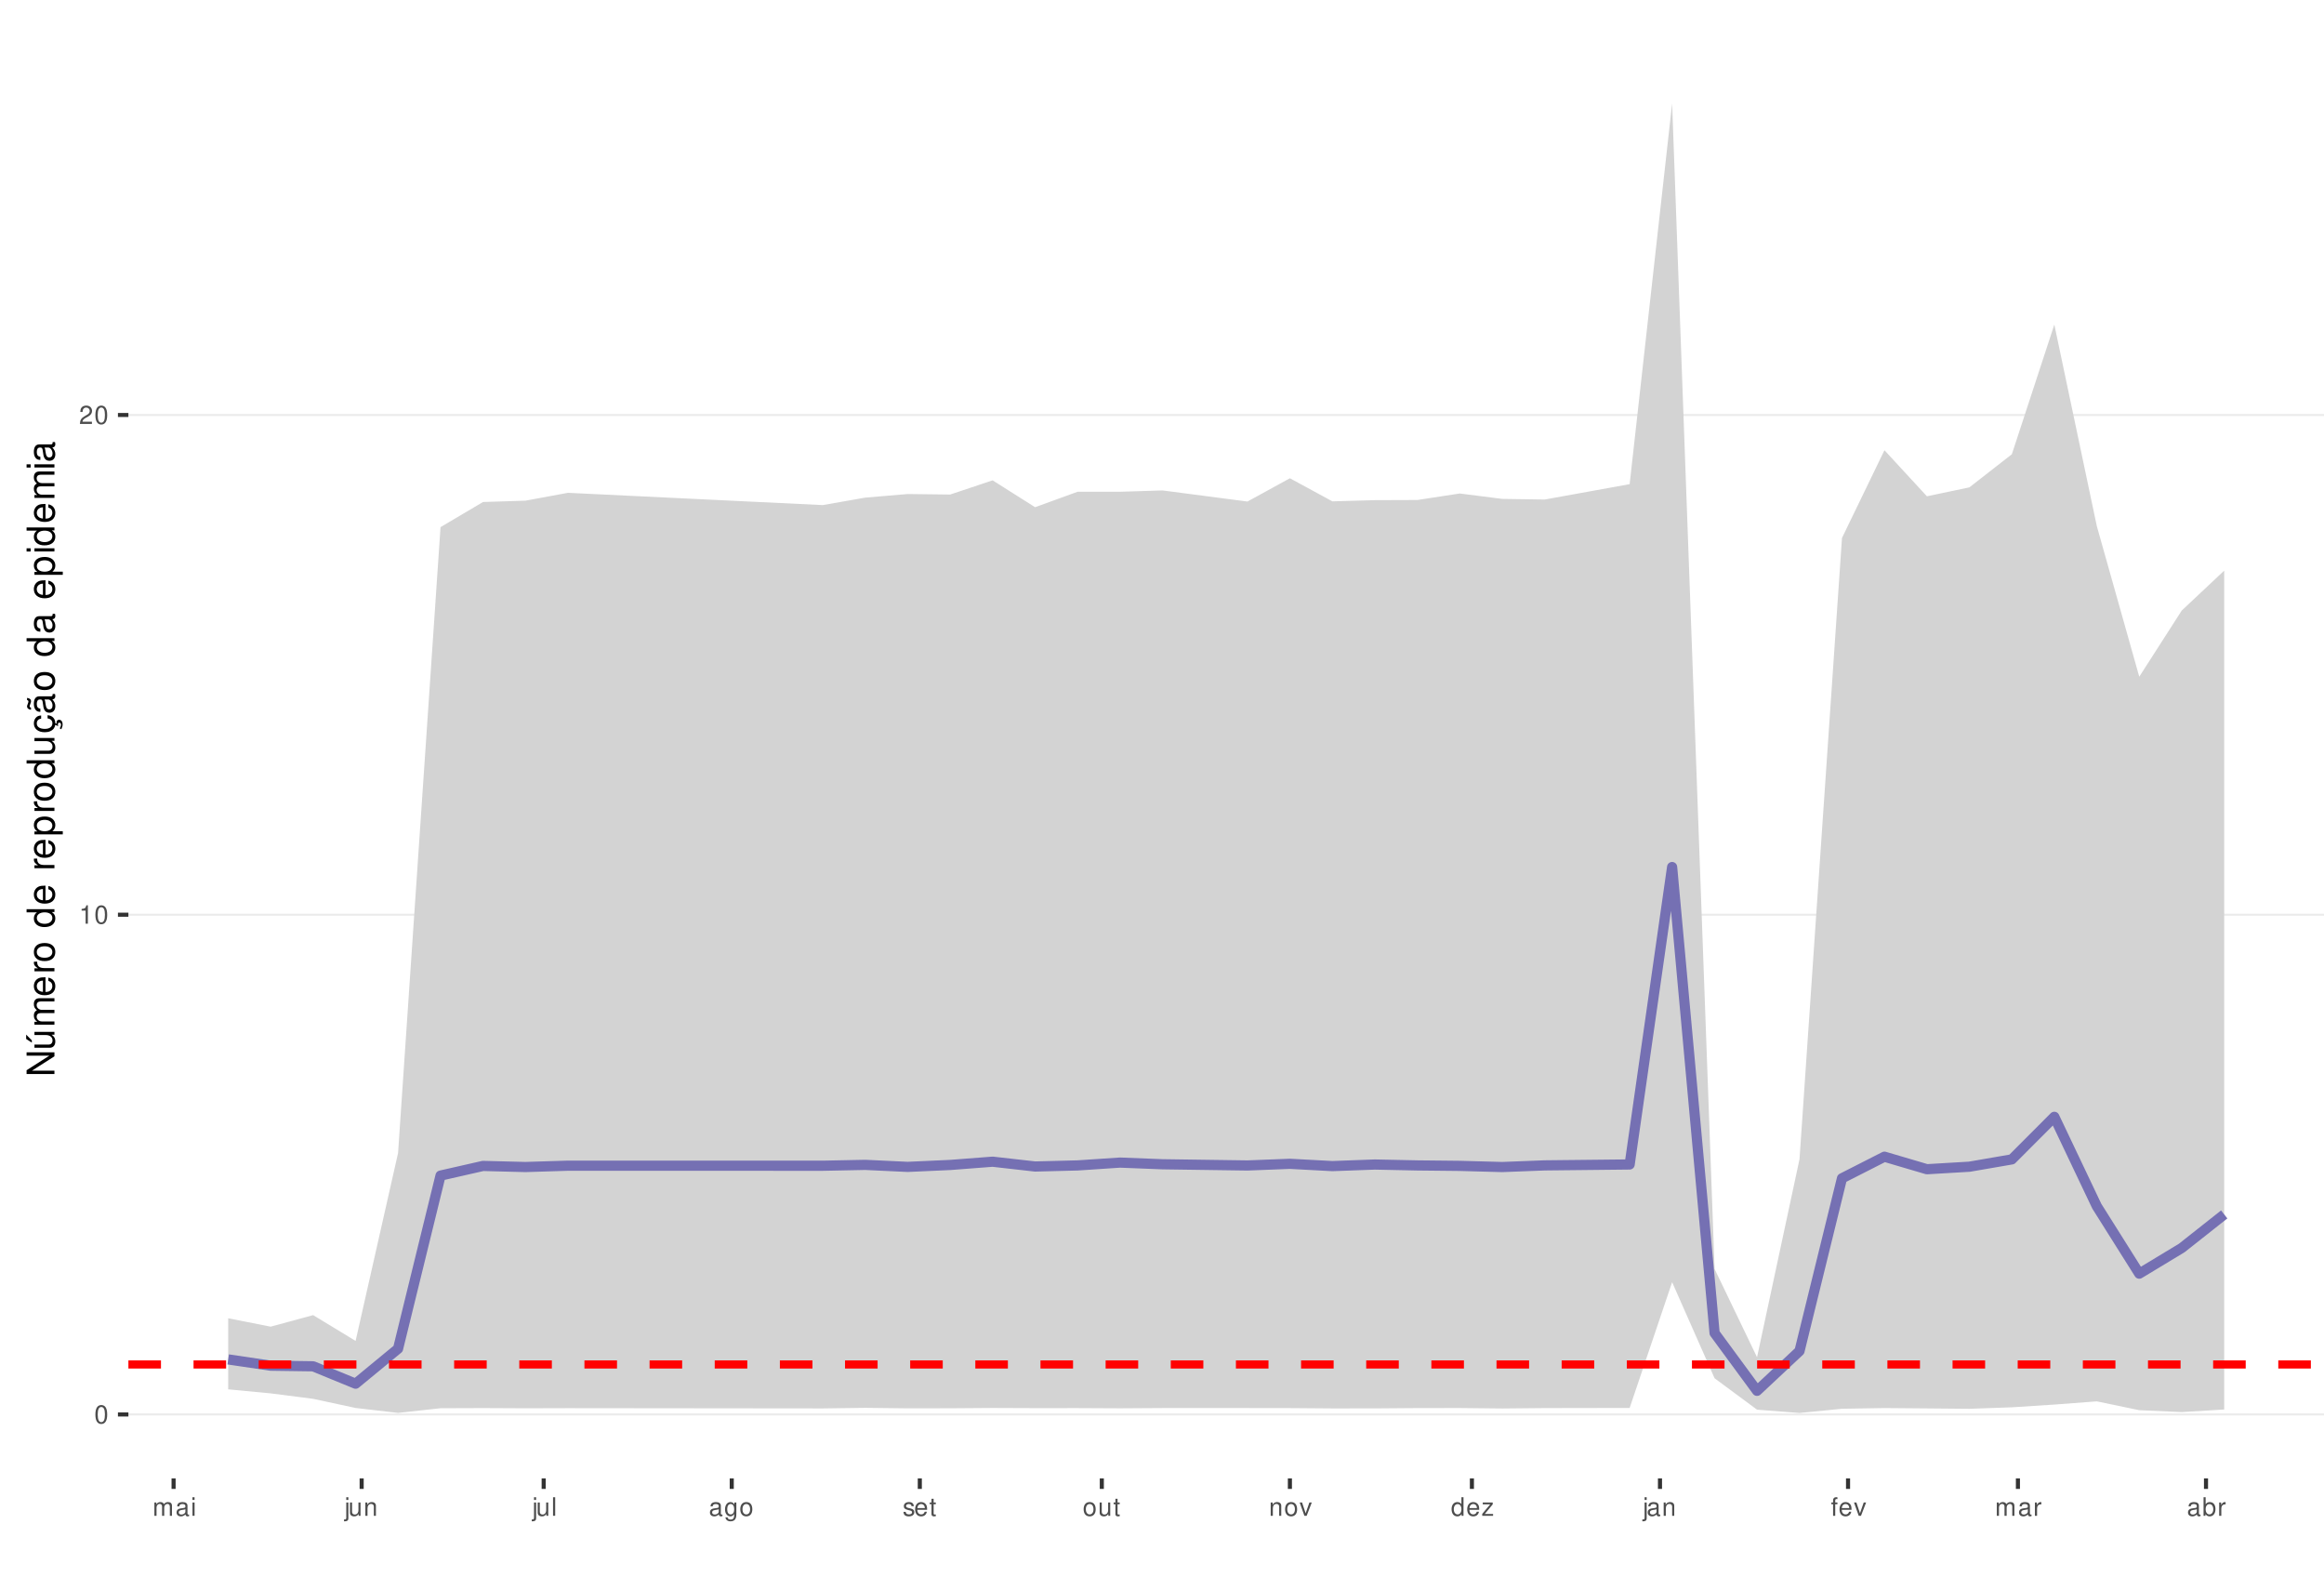
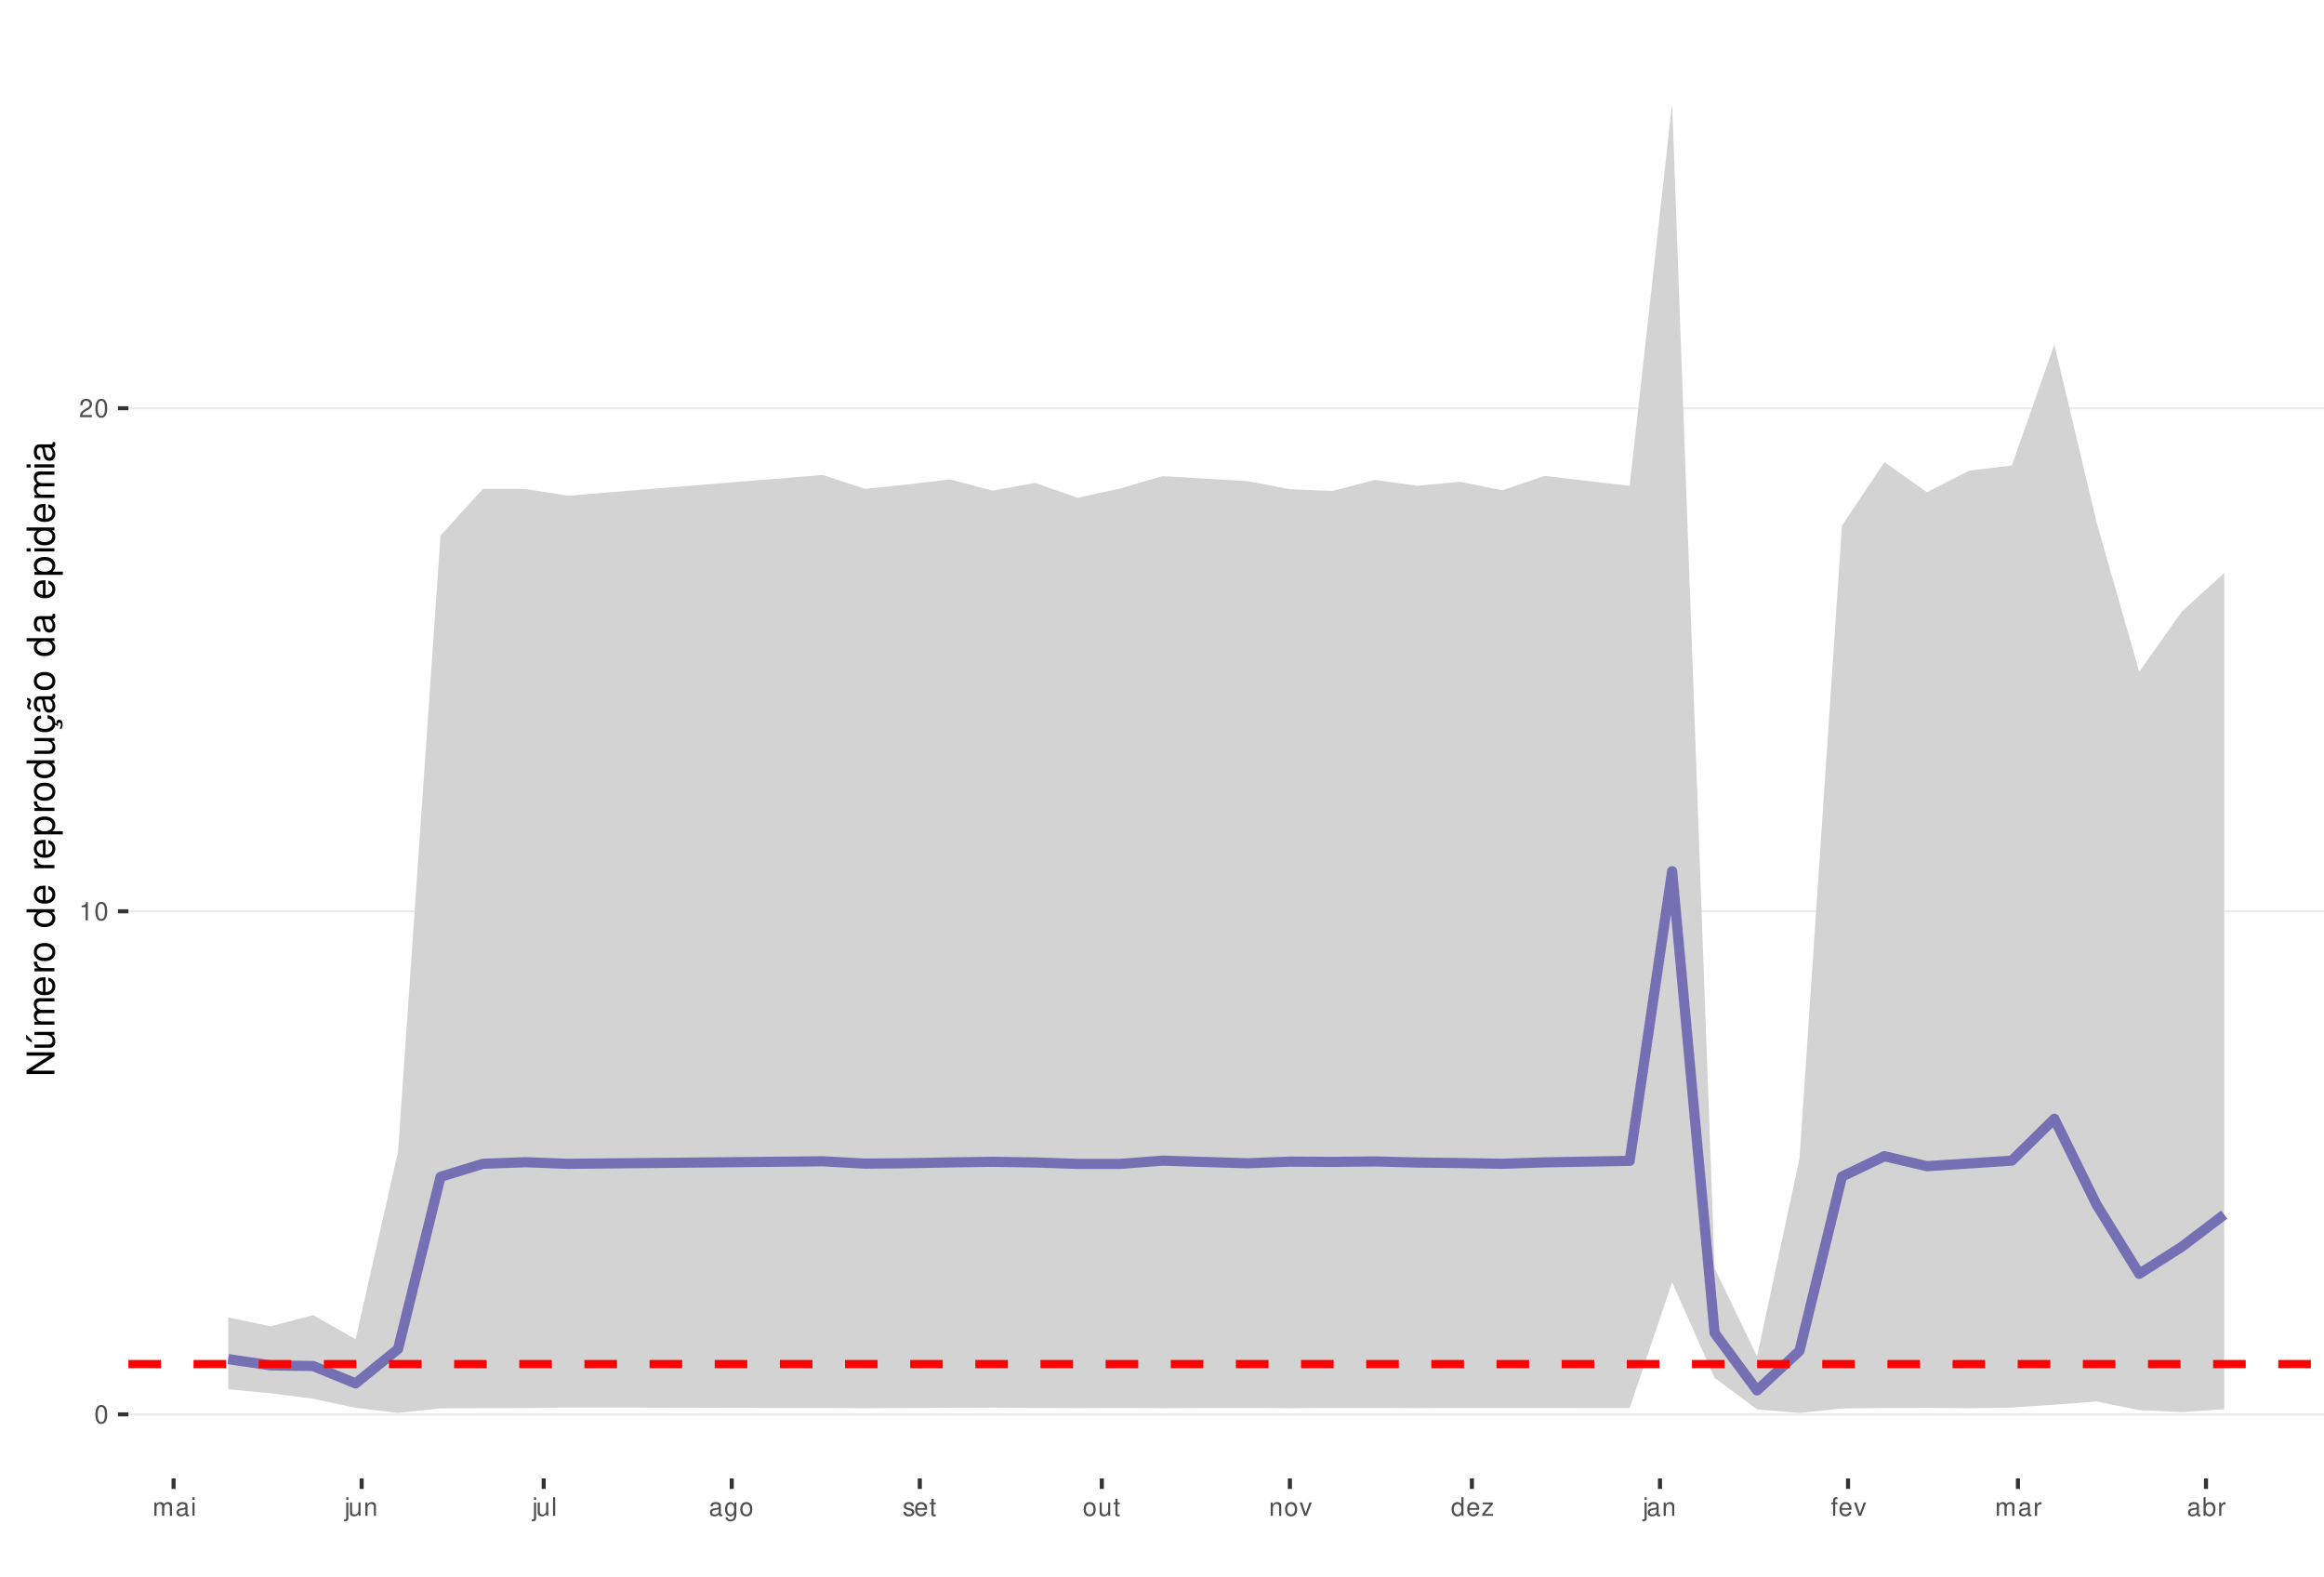
<svg xmlns="http://www.w3.org/2000/svg" xmlns:xlink="http://www.w3.org/1999/xlink" width="609pt" height="413pt" viewBox="0 0 609 413" version="1.1">
  <defs>
    <g>
      <symbol overflow="visible" id="glyph0-0">
        <path style="stroke:none;" d="" />
      </symbol>
      <symbol overflow="visible" id="glyph0-1">
        <path style="stroke:none;" d="M 1.828 -4.812 C 1.391 -4.812 0.984 -4.609 0.75 -4.281 C 0.438 -3.859 0.281 -3.219 0.281 -2.328 C 0.281 -0.703 0.812 0.156 1.828 0.156 C 2.828 0.156 3.375 -0.703 3.375 -2.297 C 3.375 -3.219 3.234 -3.844 2.922 -4.281 C 2.672 -4.625 2.281 -4.812 1.828 -4.812 Z M 1.828 -4.297 C 2.469 -4.297 2.781 -3.641 2.781 -2.344 C 2.781 -0.969 2.469 -0.328 1.812 -0.328 C 1.203 -0.328 0.891 -1 0.891 -2.328 C 0.891 -3.641 1.203 -4.297 1.828 -4.297 Z M 1.828 -4.297 " />
      </symbol>
      <symbol overflow="visible" id="glyph0-2">
        <path style="stroke:none;" d="M 1.719 -3.422 L 1.719 0 L 2.312 0 L 2.312 -4.812 L 1.922 -4.812 C 1.719 -4.078 1.578 -3.969 0.672 -3.859 L 0.672 -3.422 Z M 1.719 -3.422 " />
      </symbol>
      <symbol overflow="visible" id="glyph0-3">
        <path style="stroke:none;" d="M 3.375 -0.578 L 0.891 -0.578 C 0.938 -0.984 1.156 -1.234 1.734 -1.578 L 2.406 -1.953 C 3.062 -2.328 3.406 -2.812 3.406 -3.406 C 3.406 -3.812 3.234 -4.188 2.969 -4.438 C 2.688 -4.688 2.344 -4.812 1.891 -4.812 C 1.297 -4.812 0.844 -4.594 0.578 -4.188 C 0.422 -3.938 0.344 -3.641 0.328 -3.141 L 0.922 -3.141 C 0.938 -3.469 0.984 -3.672 1.062 -3.828 C 1.219 -4.125 1.516 -4.297 1.875 -4.297 C 2.406 -4.297 2.797 -3.906 2.797 -3.391 C 2.797 -3.016 2.578 -2.672 2.156 -2.438 L 1.547 -2.078 C 0.562 -1.516 0.281 -1.062 0.219 0 L 3.375 0 Z M 3.375 -0.578 " />
      </symbol>
      <symbol overflow="visible" id="glyph0-4">
        <path style="stroke:none;" d="M 0.469 -3.484 L 0.469 0 L 1.031 0 L 1.031 -2.188 C 1.031 -2.703 1.391 -3.109 1.844 -3.109 C 2.25 -3.109 2.484 -2.844 2.484 -2.406 L 2.484 0 L 3.047 0 L 3.047 -2.188 C 3.047 -2.703 3.422 -3.109 3.875 -3.109 C 4.266 -3.109 4.516 -2.844 4.516 -2.406 L 4.516 0 L 5.078 0 L 5.078 -2.609 C 5.078 -3.234 4.719 -3.594 4.062 -3.594 C 3.594 -3.594 3.312 -3.453 2.984 -3.062 C 2.781 -3.422 2.5 -3.594 2.047 -3.594 C 1.578 -3.594 1.266 -3.422 0.984 -3 L 0.984 -3.484 Z M 0.469 -3.484 " />
      </symbol>
      <symbol overflow="visible" id="glyph0-5">
        <path style="stroke:none;" d="M 3.562 -0.328 C 3.5 -0.312 3.469 -0.312 3.438 -0.312 C 3.25 -0.312 3.141 -0.406 3.141 -0.578 L 3.141 -2.641 C 3.141 -3.25 2.688 -3.594 1.828 -3.594 C 1.312 -3.594 0.906 -3.438 0.672 -3.188 C 0.516 -3 0.453 -2.797 0.438 -2.453 L 0.984 -2.453 C 1.031 -2.875 1.297 -3.078 1.812 -3.078 C 2.312 -3.078 2.594 -2.891 2.594 -2.562 L 2.594 -2.406 C 2.578 -2.172 2.469 -2.078 2.016 -2.031 C 1.219 -1.922 1.109 -1.891 0.891 -1.812 C 0.484 -1.641 0.281 -1.328 0.281 -0.875 C 0.281 -0.25 0.719 0.156 1.422 0.156 C 1.859 0.156 2.219 0 2.609 -0.359 C 2.656 0 2.828 0.156 3.188 0.156 C 3.297 0.156 3.375 0.141 3.562 0.094 Z M 2.594 -1.094 C 2.594 -0.906 2.531 -0.797 2.375 -0.641 C 2.141 -0.438 1.875 -0.328 1.547 -0.328 C 1.109 -0.328 0.859 -0.547 0.859 -0.891 C 0.859 -1.266 1.094 -1.438 1.703 -1.531 C 2.297 -1.609 2.406 -1.641 2.594 -1.719 Z M 2.594 -1.094 " />
      </symbol>
      <symbol overflow="visible" id="glyph0-6">
        <path style="stroke:none;" d="M 1 -3.484 L 0.453 -3.484 L 0.453 0 L 1 0 Z M 1 -4.859 L 0.438 -4.859 L 0.438 -4.156 L 1 -4.156 Z M 1 -4.859 " />
      </symbol>
      <symbol overflow="visible" id="glyph0-7">
        <path style="stroke:none;" d="M 0.469 -3.484 L 0.469 0.5 C 0.469 0.859 0.359 0.969 0.016 0.969 C -0.031 0.969 -0.047 0.969 -0.125 0.953 L -0.125 1.438 C -0.047 1.438 -0.016 1.453 0.062 1.453 C 0.688 1.453 1.016 1.203 1.016 0.719 L 1.016 -3.484 Z M 1.016 -4.859 L 0.469 -4.859 L 0.469 -4.156 L 1.016 -4.156 Z M 1.016 -4.859 " />
      </symbol>
      <symbol overflow="visible" id="glyph0-8">
        <path style="stroke:none;" d="M 3.203 0 L 3.203 -3.484 L 2.656 -3.484 L 2.656 -1.516 C 2.656 -0.797 2.281 -0.328 1.703 -0.328 C 1.266 -0.328 0.984 -0.594 0.984 -1.016 L 0.984 -3.484 L 0.438 -3.484 L 0.438 -0.797 C 0.438 -0.219 0.859 0.156 1.547 0.156 C 2.062 0.156 2.391 -0.031 2.703 -0.484 L 2.703 0 Z M 3.203 0 " />
      </symbol>
      <symbol overflow="visible" id="glyph0-9">
        <path style="stroke:none;" d="M 0.469 -3.484 L 0.469 0 L 1.031 0 L 1.031 -1.922 C 1.031 -2.641 1.391 -3.109 1.969 -3.109 C 2.406 -3.109 2.688 -2.828 2.688 -2.422 L 2.688 0 L 3.234 0 L 3.234 -2.641 C 3.234 -3.219 2.812 -3.594 2.141 -3.594 C 1.625 -3.594 1.281 -3.391 0.984 -2.906 L 0.984 -3.484 Z M 0.469 -3.484 " />
      </symbol>
      <symbol overflow="visible" id="glyph0-10">
        <path style="stroke:none;" d="M 1.016 -4.859 L 0.453 -4.859 L 0.453 0 L 1.016 0 Z M 1.016 -4.859 " />
      </symbol>
      <symbol overflow="visible" id="glyph0-11">
        <path style="stroke:none;" d="M 2.688 -3.484 L 2.688 -2.984 C 2.406 -3.406 2.109 -3.594 1.656 -3.594 C 0.812 -3.594 0.234 -2.797 0.234 -1.688 C 0.234 -1.094 0.375 -0.672 0.672 -0.312 C 0.938 -0.016 1.266 0.156 1.625 0.156 C 2.047 0.156 2.344 -0.031 2.641 -0.469 L 2.641 -0.297 C 2.641 0.641 2.375 0.984 1.688 0.984 C 1.219 0.984 0.969 0.797 0.906 0.406 L 0.344 0.406 C 0.406 1.047 0.906 1.453 1.672 1.453 C 2.188 1.453 2.609 1.281 2.828 1 C 3.109 0.672 3.203 0.25 3.203 -0.578 L 3.203 -3.484 Z M 1.719 -3.078 C 2.297 -3.078 2.641 -2.578 2.641 -1.703 C 2.641 -0.859 2.297 -0.359 1.719 -0.359 C 1.141 -0.359 0.812 -0.859 0.812 -1.719 C 0.812 -2.562 1.141 -3.078 1.719 -3.078 Z M 1.719 -3.078 " />
      </symbol>
      <symbol overflow="visible" id="glyph0-12">
        <path style="stroke:none;" d="M 1.812 -3.594 C 0.828 -3.594 0.234 -2.891 0.234 -1.719 C 0.234 -0.547 0.828 0.156 1.812 0.156 C 2.797 0.156 3.391 -0.547 3.391 -1.688 C 3.391 -2.906 2.828 -3.594 1.812 -3.594 Z M 1.812 -3.078 C 2.438 -3.078 2.812 -2.562 2.812 -1.703 C 2.812 -0.875 2.422 -0.359 1.812 -0.359 C 1.203 -0.359 0.812 -0.875 0.812 -1.719 C 0.812 -2.562 1.203 -3.078 1.812 -3.078 Z M 1.812 -3.078 " />
      </symbol>
      <symbol overflow="visible" id="glyph0-13">
        <path style="stroke:none;" d="M 2.922 -2.516 C 2.906 -3.203 2.453 -3.594 1.656 -3.594 C 0.844 -3.594 0.312 -3.172 0.312 -2.516 C 0.312 -1.984 0.594 -1.719 1.422 -1.516 L 1.938 -1.391 C 2.328 -1.297 2.469 -1.156 2.469 -0.906 C 2.469 -0.578 2.156 -0.359 1.656 -0.359 C 1.359 -0.359 1.109 -0.453 0.969 -0.594 C 0.891 -0.688 0.844 -0.797 0.812 -1.031 L 0.219 -1.031 C 0.25 -0.234 0.703 0.156 1.625 0.156 C 2.5 0.156 3.062 -0.281 3.062 -0.953 C 3.062 -1.469 2.766 -1.75 2.062 -1.922 L 1.531 -2.047 C 1.078 -2.156 0.891 -2.297 0.891 -2.547 C 0.891 -2.875 1.172 -3.078 1.625 -3.078 C 2.078 -3.078 2.312 -2.875 2.328 -2.516 Z M 2.922 -2.516 " />
      </symbol>
      <symbol overflow="visible" id="glyph0-14">
        <path style="stroke:none;" d="M 3.422 -1.562 C 3.422 -2.094 3.375 -2.406 3.281 -2.672 C 3.047 -3.234 2.516 -3.594 1.859 -3.594 C 0.891 -3.594 0.266 -2.844 0.266 -1.703 C 0.266 -0.547 0.859 0.156 1.844 0.156 C 2.656 0.156 3.203 -0.297 3.344 -1.062 L 2.781 -1.062 C 2.625 -0.594 2.312 -0.359 1.875 -0.359 C 1.516 -0.359 1.219 -0.516 1.031 -0.812 C 0.906 -1.016 0.859 -1.219 0.844 -1.562 Z M 0.859 -2.016 C 0.906 -2.656 1.297 -3.078 1.859 -3.078 C 2.422 -3.078 2.812 -2.641 2.812 -2.016 Z M 0.859 -2.016 " />
      </symbol>
      <symbol overflow="visible" id="glyph0-15">
        <path style="stroke:none;" d="M 1.688 -3.484 L 1.125 -3.484 L 1.125 -4.453 L 0.562 -4.453 L 0.562 -3.484 L 0.094 -3.484 L 0.094 -3.031 L 0.562 -3.031 L 0.562 -0.406 C 0.562 -0.047 0.812 0.156 1.234 0.156 C 1.391 0.156 1.5 0.141 1.688 0.109 L 1.688 -0.359 C 1.609 -0.344 1.531 -0.328 1.422 -0.328 C 1.188 -0.328 1.125 -0.406 1.125 -0.641 L 1.125 -3.031 L 1.688 -3.031 Z M 1.688 -3.484 " />
      </symbol>
      <symbol overflow="visible" id="glyph0-16">
        <path style="stroke:none;" d="M 1.891 0 L 3.234 -3.484 L 2.609 -3.484 L 1.625 -0.656 L 0.688 -3.484 L 0.062 -3.484 L 1.297 0 Z M 1.891 0 " />
      </symbol>
      <symbol overflow="visible" id="glyph0-17">
        <path style="stroke:none;" d="M 3.297 -4.859 L 2.75 -4.859 L 2.75 -3.047 C 2.516 -3.406 2.141 -3.594 1.672 -3.594 C 0.766 -3.594 0.172 -2.859 0.172 -1.75 C 0.172 -0.578 0.75 0.156 1.688 0.156 C 2.172 0.156 2.5 -0.031 2.797 -0.453 L 2.797 0 L 3.297 0 Z M 1.766 -3.062 C 2.359 -3.062 2.75 -2.547 2.75 -1.703 C 2.75 -0.906 2.359 -0.359 1.766 -0.359 C 1.156 -0.359 0.75 -0.906 0.75 -1.719 C 0.75 -2.531 1.156 -3.062 1.766 -3.062 Z M 1.766 -3.062 " />
      </symbol>
      <symbol overflow="visible" id="glyph0-18">
        <path style="stroke:none;" d="M 2.953 -3.484 L 0.344 -3.484 L 0.344 -3 L 2.297 -3 L 0.203 -0.5 L 0.203 0 L 3.047 0 L 3.047 -0.484 L 0.875 -0.484 L 2.953 -3 Z M 2.953 -3.484 " />
      </symbol>
      <symbol overflow="visible" id="glyph0-19">
        <path style="stroke:none;" d="M 1.719 -3.484 L 1.141 -3.484 L 1.141 -4.031 C 1.141 -4.266 1.266 -4.391 1.531 -4.391 C 1.578 -4.391 1.594 -4.391 1.719 -4.375 L 1.719 -4.844 C 1.594 -4.859 1.516 -4.875 1.406 -4.875 C 0.891 -4.875 0.578 -4.578 0.578 -4.078 L 0.578 -3.484 L 0.125 -3.484 L 0.125 -3.031 L 0.578 -3.031 L 0.578 0 L 1.141 0 L 1.141 -3.031 L 1.719 -3.031 Z M 1.719 -3.484 " />
      </symbol>
      <symbol overflow="visible" id="glyph0-20">
        <path style="stroke:none;" d="M 0.453 -3.484 L 0.453 0 L 1.016 0 L 1.016 -1.812 C 1.031 -2.656 1.375 -3.016 2.141 -3 L 2.141 -3.562 C 2.047 -3.578 1.984 -3.594 1.922 -3.594 C 1.562 -3.594 1.297 -3.375 0.969 -2.859 L 0.969 -3.484 Z M 0.453 -3.484 " />
      </symbol>
      <symbol overflow="visible" id="glyph0-21">
        <path style="stroke:none;" d="M 0.359 -4.859 L 0.359 0 L 0.859 0 L 0.859 -0.453 C 1.125 -0.047 1.484 0.156 1.969 0.156 C 2.875 0.156 3.484 -0.594 3.484 -1.75 C 3.484 -2.891 2.922 -3.594 1.984 -3.594 C 1.516 -3.594 1.172 -3.406 0.906 -3.016 L 0.906 -4.859 Z M 1.891 -3.062 C 2.5 -3.062 2.906 -2.531 2.906 -1.703 C 2.906 -0.906 2.484 -0.359 1.891 -0.359 C 1.297 -0.359 0.906 -0.906 0.906 -1.719 C 0.906 -2.531 1.297 -3.062 1.891 -3.062 Z M 1.891 -3.062 " />
      </symbol>
      <symbol overflow="visible" id="glyph1-0">
        <path style="stroke:none;" d="" />
      </symbol>
      <symbol overflow="visible" id="glyph1-1">
        <path style="stroke:none;" d="M -7.297 -6.453 L -7.297 -5.578 L -1.328 -5.578 L -7.297 -1.766 L -7.297 -0.766 L 0 -0.766 L 0 -1.641 L -5.906 -1.641 L 0 -5.406 L 0 -6.453 Z M -7.297 -6.453 " />
      </symbol>
      <symbol overflow="visible" id="glyph1-2">
        <path style="stroke:none;" d="M 0 -4.812 L -5.234 -4.812 L -5.234 -3.984 L -2.266 -3.984 C -1.203 -3.984 -0.5 -3.438 -0.5 -2.562 C -0.5 -1.906 -0.906 -1.484 -1.531 -1.484 L -5.234 -1.484 L -5.234 -0.656 L -1.203 -0.656 C -0.328 -0.656 0.234 -1.297 0.234 -2.312 C 0.234 -3.094 -0.047 -3.578 -0.734 -4.062 L 0 -4.062 Z M -7.406 -2.953 L -5.922 -2 L -5.922 -2.594 L -7.406 -4.094 Z M -7.406 -2.953 " />
      </symbol>
      <symbol overflow="visible" id="glyph1-3">
        <path style="stroke:none;" d="M -5.234 -0.703 L 0 -0.703 L 0 -1.547 L -3.297 -1.547 C -4.047 -1.547 -4.656 -2.094 -4.656 -2.766 C -4.656 -3.391 -4.281 -3.734 -3.609 -3.734 L 0 -3.734 L 0 -4.578 L -3.297 -4.578 C -4.047 -4.578 -4.656 -5.125 -4.656 -5.812 C -4.656 -6.422 -4.266 -6.781 -3.609 -6.781 L 0 -6.781 L 0 -7.625 L -3.938 -7.625 C -4.875 -7.625 -5.391 -7.078 -5.391 -6.094 C -5.391 -5.406 -5.188 -4.984 -4.594 -4.484 C -5.156 -4.188 -5.391 -3.766 -5.391 -3.078 C -5.391 -2.375 -5.125 -1.906 -4.5 -1.469 L -5.234 -1.469 Z M -5.234 -0.703 " />
      </symbol>
      <symbol overflow="visible" id="glyph1-4">
        <path style="stroke:none;" d="M -2.344 -5.125 C -3.141 -5.125 -3.625 -5.062 -4.016 -4.922 C -4.875 -4.578 -5.391 -3.781 -5.391 -2.797 C -5.391 -1.344 -4.281 -0.406 -2.547 -0.406 C -0.812 -0.406 0.234 -1.297 0.234 -2.781 C 0.234 -3.984 -0.453 -4.812 -1.594 -5.016 L -1.594 -4.188 C -0.906 -3.953 -0.547 -3.484 -0.547 -2.812 C -0.547 -2.281 -0.781 -1.828 -1.219 -1.547 C -1.516 -1.344 -1.812 -1.281 -2.344 -1.266 Z M -3.016 -1.297 C -3.984 -1.359 -4.625 -1.953 -4.625 -2.797 C -4.625 -3.641 -3.953 -4.234 -3.016 -4.234 Z M -3.016 -1.297 " />
      </symbol>
      <symbol overflow="visible" id="glyph1-5">
        <path style="stroke:none;" d="M -5.234 -0.688 L 0 -0.688 L 0 -1.531 L -2.719 -1.531 C -3.984 -1.547 -4.547 -2.062 -4.516 -3.203 L -5.359 -3.203 C -5.375 -3.062 -5.391 -2.984 -5.391 -2.891 C -5.391 -2.344 -5.062 -1.938 -4.297 -1.453 L -5.234 -1.453 Z M -5.234 -0.688 " />
      </symbol>
      <symbol overflow="visible" id="glyph1-6">
        <path style="stroke:none;" d="M -5.391 -2.719 C -5.391 -1.234 -4.344 -0.359 -2.578 -0.359 C -0.812 -0.359 0.234 -1.234 0.234 -2.734 C 0.234 -4.203 -0.812 -5.094 -2.547 -5.094 C -4.359 -5.094 -5.391 -4.234 -5.391 -2.719 Z M -4.625 -2.734 C -4.625 -3.672 -3.844 -4.234 -2.547 -4.234 C -1.312 -4.234 -0.547 -3.656 -0.547 -2.734 C -0.547 -1.797 -1.312 -1.234 -2.578 -1.234 C -3.844 -1.234 -4.625 -1.797 -4.625 -2.734 Z M -4.625 -2.734 " />
      </symbol>
      <symbol overflow="visible" id="glyph1-7">
        <path style="stroke:none;" d="" />
      </symbol>
      <symbol overflow="visible" id="glyph1-8">
        <path style="stroke:none;" d="M -7.297 -4.953 L -7.297 -4.125 L -4.578 -4.125 C -5.109 -3.766 -5.391 -3.203 -5.391 -2.516 C -5.391 -1.156 -4.297 -0.266 -2.625 -0.266 C -0.859 -0.266 0.234 -1.125 0.234 -2.547 C 0.234 -3.266 -0.047 -3.766 -0.688 -4.203 L 0 -4.203 L 0 -4.953 Z M -4.609 -2.656 C -4.609 -3.547 -3.812 -4.125 -2.562 -4.125 C -1.344 -4.125 -0.547 -3.547 -0.547 -2.656 C -0.547 -1.734 -1.359 -1.125 -2.578 -1.125 C -3.797 -1.125 -4.609 -1.734 -4.609 -2.656 Z M -4.609 -2.656 " />
      </symbol>
      <symbol overflow="visible" id="glyph1-9">
        <path style="stroke:none;" d="M 2.188 -0.547 L 2.188 -1.375 L -0.547 -1.375 C -0.016 -1.812 0.234 -2.312 0.234 -2.984 C 0.234 -4.344 -0.859 -5.234 -2.531 -5.234 C -4.297 -5.234 -5.391 -4.375 -5.391 -2.984 C -5.391 -2.266 -5.062 -1.703 -4.453 -1.312 L -5.234 -1.312 L -5.234 -0.547 Z M -4.609 -2.844 C -4.609 -3.766 -3.797 -4.359 -2.547 -4.359 C -1.359 -4.359 -0.547 -3.75 -0.547 -2.844 C -0.547 -1.953 -1.344 -1.375 -2.578 -1.375 C -3.812 -1.375 -4.609 -1.953 -4.609 -2.844 Z M -4.609 -2.844 " />
      </symbol>
      <symbol overflow="visible" id="glyph1-10">
        <path style="stroke:none;" d="M 0 -4.812 L -5.234 -4.812 L -5.234 -3.984 L -2.266 -3.984 C -1.203 -3.984 -0.5 -3.438 -0.5 -2.562 C -0.5 -1.906 -0.906 -1.484 -1.531 -1.484 L -5.234 -1.484 L -5.234 -0.656 L -1.203 -0.656 C -0.328 -0.656 0.234 -1.297 0.234 -2.312 C 0.234 -3.094 -0.047 -3.578 -0.734 -4.062 L 0 -4.062 Z M 0 -4.812 " />
      </symbol>
      <symbol overflow="visible" id="glyph1-11">
        <path style="stroke:none;" d="M 0.234 -2.641 C 0.234 -3.875 -0.547 -4.703 -1.797 -4.766 L -1.797 -3.938 C -0.953 -3.797 -0.531 -3.359 -0.531 -2.656 C -0.531 -1.734 -1.281 -1.188 -2.516 -1.188 C -3.844 -1.188 -4.625 -1.719 -4.625 -2.625 C -4.625 -3.328 -4.203 -3.766 -3.484 -3.875 L -3.484 -4.703 C -3.984 -4.672 -4.312 -4.562 -4.609 -4.359 C -5.094 -4 -5.391 -3.375 -5.391 -2.641 C -5.391 -1.219 -4.266 -0.312 -2.531 -0.312 C -1.469 -0.312 -0.625 -0.672 -0.156 -1.312 C 0.047 -1.594 0.125 -1.812 0.203 -2.25 L 0.922 -1.938 L 0.984 -2.062 C 0.938 -2.188 0.906 -2.25 0.906 -2.375 C 0.906 -2.656 1.047 -2.828 1.281 -2.828 C 1.547 -2.828 1.734 -2.594 1.734 -2.297 C 1.734 -2.031 1.672 -1.844 1.438 -1.406 L 1.406 -1.312 L 1.812 -1.094 C 2.078 -1.75 2.141 -1.953 2.141 -2.344 C 2.141 -3.109 1.781 -3.578 1.203 -3.578 C 0.781 -3.578 0.547 -3.297 0.547 -2.797 C 0.547 -2.703 0.547 -2.641 0.562 -2.516 Z M 0.234 -2.641 " />
      </symbol>
      <symbol overflow="visible" id="glyph1-12">
        <path style="stroke:none;" d="M -0.484 -5.344 C -0.469 -5.266 -0.469 -5.219 -0.469 -5.172 C -0.469 -4.875 -0.625 -4.719 -0.875 -4.719 L -3.953 -4.719 C -4.891 -4.719 -5.391 -4.047 -5.391 -2.75 C -5.391 -1.984 -5.172 -1.375 -4.781 -1.016 C -4.516 -0.766 -4.203 -0.672 -3.688 -0.656 L -3.688 -1.484 C -4.328 -1.562 -4.625 -1.938 -4.625 -2.719 C -4.625 -3.484 -4.344 -3.891 -3.844 -3.891 L -3.625 -3.891 C -3.266 -3.875 -3.125 -3.703 -3.047 -3.016 C -2.891 -1.844 -2.844 -1.656 -2.719 -1.344 C -2.453 -0.734 -2 -0.422 -1.312 -0.422 C -0.375 -0.422 0.234 -1.078 0.234 -2.141 C 0.234 -2.797 0 -3.328 -0.547 -3.922 C 0 -3.984 0.234 -4.234 0.234 -4.781 C 0.234 -4.953 0.203 -5.062 0.141 -5.344 Z M -1.656 -3.891 C -1.375 -3.891 -1.203 -3.812 -0.969 -3.562 C -0.656 -3.219 -0.5 -2.812 -0.5 -2.312 C -0.5 -1.672 -0.812 -1.297 -1.344 -1.297 C -1.891 -1.297 -2.172 -1.656 -2.297 -2.547 C -2.422 -3.438 -2.453 -3.609 -2.594 -3.891 Z M -7.172 -3.75 C -6.922 -3.672 -6.812 -3.547 -6.812 -3.375 C -6.812 -3.25 -6.875 -2.984 -6.984 -2.734 C -7.156 -2.312 -7.172 -2.25 -7.172 -2.047 C -7.172 -1.594 -6.797 -1.297 -6.141 -1.188 L -6.141 -1.766 C -6.375 -1.812 -6.5 -1.938 -6.5 -2.094 C -6.5 -2.203 -6.469 -2.344 -6.375 -2.578 C -6.156 -3.156 -6.125 -3.234 -6.125 -3.438 C -6.125 -3.922 -6.484 -4.219 -7.172 -4.312 Z M -7.172 -3.75 " />
      </symbol>
      <symbol overflow="visible" id="glyph1-13">
        <path style="stroke:none;" d="M -0.484 -5.344 C -0.469 -5.266 -0.469 -5.219 -0.469 -5.172 C -0.469 -4.875 -0.625 -4.719 -0.875 -4.719 L -3.953 -4.719 C -4.891 -4.719 -5.391 -4.047 -5.391 -2.75 C -5.391 -1.984 -5.172 -1.375 -4.781 -1.016 C -4.516 -0.766 -4.203 -0.672 -3.688 -0.656 L -3.688 -1.484 C -4.328 -1.562 -4.625 -1.938 -4.625 -2.719 C -4.625 -3.484 -4.344 -3.891 -3.844 -3.891 L -3.625 -3.891 C -3.266 -3.875 -3.125 -3.703 -3.047 -3.016 C -2.891 -1.844 -2.844 -1.656 -2.719 -1.344 C -2.453 -0.734 -2 -0.422 -1.312 -0.422 C -0.375 -0.422 0.234 -1.078 0.234 -2.141 C 0.234 -2.797 0 -3.328 -0.547 -3.922 C 0 -3.984 0.234 -4.234 0.234 -4.781 C 0.234 -4.953 0.203 -5.062 0.141 -5.344 Z M -1.656 -3.891 C -1.375 -3.891 -1.203 -3.812 -0.969 -3.562 C -0.656 -3.219 -0.5 -2.812 -0.5 -2.312 C -0.5 -1.672 -0.812 -1.297 -1.344 -1.297 C -1.891 -1.297 -2.172 -1.656 -2.297 -2.547 C -2.422 -3.438 -2.453 -3.609 -2.594 -3.891 Z M -1.656 -3.891 " />
      </symbol>
      <symbol overflow="visible" id="glyph1-14">
        <path style="stroke:none;" d="M -5.234 -1.5 L -5.234 -0.672 L 0 -0.672 L 0 -1.5 Z M -7.297 -1.5 L -7.297 -0.656 L -6.234 -0.656 L -6.234 -1.5 Z M -7.297 -1.5 " />
      </symbol>
    </g>
    <clipPath id="clip1">
      <path d="M 33.645 9.961 L 609 9.961 L 609 387.328 L 33.645 387.328 Z M 33.645 9.961 " />
    </clipPath>
    <clipPath id="clip2">
      <path d="M 33.645 370 L 609 370 L 609 371 L 33.645 371 Z M 33.645 370 " />
    </clipPath>
    <clipPath id="clip3">
-       <path d="M 33.645 239 L 609 239 L 609 240 L 33.645 240 Z M 33.645 239 " />
+       <path d="M 33.645 238 L 609 238 L 609 240 L 33.645 240 Z M 33.645 238 " />
    </clipPath>
    <clipPath id="clip4">
-       <path d="M 33.645 108 L 609 108 L 609 109 L 33.645 109 Z M 33.645 108 " />
+       <path d="M 33.645 106 L 609 106 L 609 108 L 33.645 108 Z M 33.645 106 " />
    </clipPath>
    <clipPath id="clip5">
      <path d="M 33.645 356 L 609 356 L 609 359 L 33.645 359 Z M 33.645 356 " />
    </clipPath>
  </defs>
  <g id="surface53">
    <rect x="0" y="0" width="609" height="413" style="fill:rgb(100%,100%,100%);fill-opacity:1;stroke:none;" />
    <rect x="0" y="0" width="609" height="413" style="fill:rgb(100%,100%,100%);fill-opacity:1;stroke:none;" />
    <path style="fill:none;stroke-width:1.067;stroke-linecap:round;stroke-linejoin:round;stroke:rgb(100%,100%,100%);stroke-opacity:1;stroke-miterlimit:10;" d="M 0 413 L 609 413 L 609 0 L 0 0 Z M 0 413 " />
    <g clip-path="url(#clip1)" clip-rule="nonzero">
      <path style=" stroke:none;fill-rule:nonzero;fill:rgb(100%,100%,100%);fill-opacity:1;" d="M 33.645 387.328 L 609 387.328 L 609 9.961 L 33.645 9.961 Z M 33.645 387.328 " />
    </g>
    <g clip-path="url(#clip2)" clip-rule="nonzero">
-       <path style="fill:none;stroke-width:0.533;stroke-linecap:butt;stroke-linejoin:round;stroke:rgb(92.157%,92.157%,92.157%);stroke-opacity:1;stroke-miterlimit:10;" d="M 33.645 370.559 L 609 370.559 " />
+       <path style="fill:none;stroke-width:0.533;stroke-linecap:butt;stroke-linejoin:round;stroke:rgb(92.157%,92.157%,92.157%);stroke-opacity:1;stroke-miterlimit:10;" d="M 33.645 370.539 L 609 370.539 " />
    </g>
    <g clip-path="url(#clip3)" clip-rule="nonzero">
-       <path style="fill:none;stroke-width:0.533;stroke-linecap:butt;stroke-linejoin:round;stroke:rgb(92.157%,92.157%,92.157%);stroke-opacity:1;stroke-miterlimit:10;" d="M 33.645 239.637 L 609 239.637 " />
+       <path style="fill:none;stroke-width:0.533;stroke-linecap:butt;stroke-linejoin:round;stroke:rgb(92.157%,92.157%,92.157%);stroke-opacity:1;stroke-miterlimit:10;" d="M 33.645 238.746 L 609 238.746 " />
    </g>
    <g clip-path="url(#clip4)" clip-rule="nonzero">
-       <path style="fill:none;stroke-width:0.533;stroke-linecap:butt;stroke-linejoin:round;stroke:rgb(92.157%,92.157%,92.157%);stroke-opacity:1;stroke-miterlimit:10;" d="M 33.645 108.719 L 609 108.719 " />
-     </g>
-     <path style=" stroke:none;fill-rule:nonzero;fill:rgb(82.745%,82.745%,82.745%);fill-opacity:1;" d="M 59.797 345.367 L 70.926 347.559 L 82.055 344.539 L 93.184 351.297 L 104.312 302.082 L 115.441 138.098 L 126.57 131.516 L 137.699 131.164 L 148.828 129.109 L 215.602 132.324 L 226.727 130.371 L 237.855 129.426 L 248.984 129.562 L 260.113 125.84 L 271.242 132.879 L 282.371 128.836 L 293.5 128.832 L 304.629 128.484 L 326.887 131.395 L 338.016 125.297 L 349.145 131.344 L 360.273 131.031 L 371.402 130.992 L 382.531 129.285 L 393.66 130.703 L 404.789 130.867 L 427.047 126.84 L 438.176 27.117 L 449.305 332.445 L 460.43 355.574 L 471.559 303.688 L 482.688 140.938 L 493.816 117.953 L 504.945 130.02 L 516.074 127.68 L 527.203 119.004 L 538.332 85.039 L 549.461 137.805 L 560.59 177.289 L 571.719 159.953 L 582.848 149.492 L 582.848 369.262 L 571.719 369.941 L 560.59 369.445 L 549.461 367.129 L 538.332 367.973 L 527.203 368.688 L 516.074 369.082 L 504.945 368.98 L 493.816 368.887 L 482.688 369.07 L 471.559 370.176 L 460.43 369.309 L 449.305 361.082 L 438.176 335.906 L 427.047 368.852 L 404.789 368.891 L 393.66 369 L 382.531 368.879 L 371.402 368.891 L 360.273 368.977 L 349.145 368.984 L 338.016 368.898 L 326.887 368.883 L 304.629 368.883 L 293.5 368.953 L 282.371 368.898 L 271.242 368.906 L 260.113 368.863 L 248.984 368.945 L 237.855 368.961 L 226.727 368.828 L 215.602 368.984 L 148.828 368.914 L 137.699 368.945 L 126.57 368.891 L 115.441 368.93 L 104.312 370.16 L 93.184 368.863 L 82.055 366.469 L 70.926 365.039 L 59.797 363.98 Z M 59.797 345.367 " />
-     <path style="fill:none;stroke-width:2.667;stroke-linecap:butt;stroke-linejoin:round;stroke:rgb(45.882%,43.922%,70.196%);stroke-opacity:1;stroke-miterlimit:10;" d="M 59.797 356.141 L 70.926 357.785 L 82.055 357.945 L 93.184 362.504 L 104.312 353.34 L 115.441 307.984 L 126.57 305.453 L 137.699 305.738 L 148.828 305.391 L 215.602 305.402 L 226.727 305.176 L 237.855 305.703 L 248.984 305.199 L 260.113 304.344 L 271.242 305.602 L 282.371 305.32 L 293.5 304.578 L 304.629 305.016 L 326.887 305.332 L 338.016 304.898 L 349.145 305.496 L 360.273 305.086 L 371.402 305.32 L 382.531 305.438 L 393.66 305.742 L 404.789 305.309 L 427.047 305.07 L 438.176 227.148 L 449.305 349.238 L 460.43 364.371 L 471.559 353.949 L 482.688 308.695 L 493.816 303.035 L 504.945 306.316 L 516.074 305.656 L 527.203 303.738 L 538.332 292.586 L 549.461 315.996 L 560.59 333.676 L 571.719 326.953 L 582.848 318.16 " />
+       <path style="fill:none;stroke-width:0.533;stroke-linecap:butt;stroke-linejoin:round;stroke:rgb(92.157%,92.157%,92.157%);stroke-opacity:1;stroke-miterlimit:10;" d="M 33.645 106.949 L 609 106.949 " />
+     </g>
+     <path style=" stroke:none;fill-rule:nonzero;fill:rgb(82.745%,82.745%,82.745%);fill-opacity:1;" d="M 59.797 345.152 L 70.926 347.457 L 82.055 344.543 L 93.184 350.859 L 104.312 301.664 L 115.441 140.277 L 126.57 128.07 L 137.699 128.113 L 148.828 129.863 L 215.602 124.434 L 226.727 128.086 L 237.855 126.918 L 248.984 125.598 L 260.113 128.535 L 271.242 126.516 L 282.371 130.414 L 293.5 127.98 L 304.629 124.738 L 326.887 126.047 L 338.016 128.172 L 349.145 128.621 L 360.273 125.734 L 371.402 127.254 L 382.531 126.23 L 393.66 128.441 L 404.789 124.684 L 427.047 127.289 L 438.176 27.117 L 449.305 332.227 L 460.43 355.344 L 471.559 303.488 L 482.688 137.711 L 493.816 121.074 L 504.945 128.945 L 516.074 123.293 L 527.203 121.945 L 538.332 90.254 L 549.461 137.059 L 560.59 175.984 L 571.719 160.23 L 582.848 150.113 L 582.848 369.176 L 571.719 369.957 L 560.59 369.422 L 549.461 367.184 L 538.332 367.988 L 527.203 368.75 L 516.074 368.934 L 504.945 368.832 L 493.816 368.871 L 482.688 369 L 471.559 370.176 L 460.43 369.238 L 449.305 360.973 L 438.176 335.949 L 427.047 368.891 L 404.789 368.879 L 393.66 368.883 L 382.531 368.852 L 371.402 368.914 L 360.273 368.859 L 349.145 368.84 L 338.016 368.934 L 326.887 368.836 L 304.629 368.922 L 293.5 368.863 L 282.371 368.91 L 271.242 368.859 L 260.113 368.766 L 248.984 368.809 L 237.855 368.883 L 226.727 368.926 L 215.602 368.875 L 148.828 368.727 L 137.699 368.898 L 126.57 368.906 L 115.441 368.977 L 104.312 370.156 L 93.184 368.828 L 82.055 366.449 L 70.926 365.012 L 59.797 363.953 Z M 59.797 345.152 " />
+     <path style="fill:none;stroke-width:2.667;stroke-linecap:butt;stroke-linejoin:round;stroke:rgb(45.882%,43.922%,70.196%);stroke-opacity:1;stroke-miterlimit:10;" d="M 59.797 356.055 L 70.926 357.703 L 82.055 357.875 L 93.184 362.426 L 104.312 353.418 L 115.441 308.312 L 126.57 304.887 L 137.699 304.48 L 148.828 304.902 L 215.602 304.238 L 226.727 304.852 L 237.855 304.742 L 248.984 304.531 L 260.113 304.371 L 271.242 304.543 L 282.371 304.918 L 293.5 304.922 L 304.629 304.074 L 326.887 304.758 L 338.016 304.324 L 349.145 304.391 L 360.273 304.273 L 371.402 304.559 L 382.531 304.695 L 393.66 304.891 L 404.789 304.516 L 427.047 304.125 L 438.176 228.242 L 449.305 349.223 L 460.43 364.266 L 471.559 353.898 L 482.688 308.246 L 493.816 302.906 L 504.945 305.52 L 516.074 304.797 L 527.203 304.066 L 538.332 293.102 L 549.461 315.699 L 560.59 333.723 L 571.719 326.648 L 582.848 318.203 " />
    <g clip-path="url(#clip5)" clip-rule="nonzero">
-       <path style="fill:none;stroke-width:2.134;stroke-linecap:butt;stroke-linejoin:round;stroke:rgb(100%,0%,0%);stroke-opacity:1;stroke-dasharray:8.536,8.536;stroke-miterlimit:10;" d="M 33.645 357.465 L 609 357.465 " />
-     </g>
-     <g style="fill:rgb(30.196%,30.196%,30.196%);fill-opacity:1;">
-       <use xlink:href="#glyph0-1" x="24.715" y="372.906" />
-     </g>
-     <g style="fill:rgb(30.196%,30.196%,30.196%);fill-opacity:1;">
-       <use xlink:href="#glyph0-2" x="20.715" y="241.984" />
-       <use xlink:href="#glyph0-1" x="24.715" y="241.984" />
-     </g>
-     <g style="fill:rgb(30.196%,30.196%,30.196%);fill-opacity:1;">
-       <use xlink:href="#glyph0-3" x="20.715" y="111.066" />
-       <use xlink:href="#glyph0-1" x="24.715" y="111.066" />
-     </g>
-     <path style="fill:none;stroke-width:1.067;stroke-linecap:butt;stroke-linejoin:round;stroke:rgb(20%,20%,20%);stroke-opacity:1;stroke-miterlimit:10;" d="M 30.906 370.559 L 33.645 370.559 " />
-     <path style="fill:none;stroke-width:1.067;stroke-linecap:butt;stroke-linejoin:round;stroke:rgb(20%,20%,20%);stroke-opacity:1;stroke-miterlimit:10;" d="M 30.906 239.637 L 33.645 239.637 " />
-     <path style="fill:none;stroke-width:1.067;stroke-linecap:butt;stroke-linejoin:round;stroke:rgb(20%,20%,20%);stroke-opacity:1;stroke-miterlimit:10;" d="M 30.906 108.719 L 33.645 108.719 " />
+       <path style="fill:none;stroke-width:2.134;stroke-linecap:butt;stroke-linejoin:round;stroke:rgb(100%,0%,0%);stroke-opacity:1;stroke-dasharray:8.536,8.536;stroke-miterlimit:10;" d="M 33.645 357.359 L 609 357.359 " />
+     </g>
+     <g style="fill:rgb(30.196%,30.196%,30.196%);fill-opacity:1;">
+       <use xlink:href="#glyph0-1" x="24.715" y="372.887" />
+     </g>
+     <g style="fill:rgb(30.196%,30.196%,30.196%);fill-opacity:1;">
+       <use xlink:href="#glyph0-2" x="20.715" y="241.094" />
+       <use xlink:href="#glyph0-1" x="24.715" y="241.094" />
+     </g>
+     <g style="fill:rgb(30.196%,30.196%,30.196%);fill-opacity:1;">
+       <use xlink:href="#glyph0-3" x="20.715" y="109.297" />
+       <use xlink:href="#glyph0-1" x="24.715" y="109.297" />
+     </g>
+     <path style="fill:none;stroke-width:1.067;stroke-linecap:butt;stroke-linejoin:round;stroke:rgb(20%,20%,20%);stroke-opacity:1;stroke-miterlimit:10;" d="M 30.906 370.539 L 33.645 370.539 " />
+     <path style="fill:none;stroke-width:1.067;stroke-linecap:butt;stroke-linejoin:round;stroke:rgb(20%,20%,20%);stroke-opacity:1;stroke-miterlimit:10;" d="M 30.906 238.746 L 33.645 238.746 " />
+     <path style="fill:none;stroke-width:1.067;stroke-linecap:butt;stroke-linejoin:round;stroke:rgb(20%,20%,20%);stroke-opacity:1;stroke-miterlimit:10;" d="M 30.906 106.949 L 33.645 106.949 " />
    <path style="fill:none;stroke-width:1.067;stroke-linecap:butt;stroke-linejoin:round;stroke:rgb(20%,20%,20%);stroke-opacity:1;stroke-miterlimit:10;" d="M 45.488 390.07 L 45.488 387.328 " />
    <path style="fill:none;stroke-width:1.067;stroke-linecap:butt;stroke-linejoin:round;stroke:rgb(20%,20%,20%);stroke-opacity:1;stroke-miterlimit:10;" d="M 94.773 390.07 L 94.773 387.328 " />
    <path style="fill:none;stroke-width:1.067;stroke-linecap:butt;stroke-linejoin:round;stroke:rgb(20%,20%,20%);stroke-opacity:1;stroke-miterlimit:10;" d="M 142.469 390.07 L 142.469 387.328 " />
    <path style="fill:none;stroke-width:1.067;stroke-linecap:butt;stroke-linejoin:round;stroke:rgb(20%,20%,20%);stroke-opacity:1;stroke-miterlimit:10;" d="M 191.754 390.07 L 191.754 387.328 " />
    <path style="fill:none;stroke-width:1.067;stroke-linecap:butt;stroke-linejoin:round;stroke:rgb(20%,20%,20%);stroke-opacity:1;stroke-miterlimit:10;" d="M 241.035 390.07 L 241.035 387.328 " />
    <path style="fill:none;stroke-width:1.067;stroke-linecap:butt;stroke-linejoin:round;stroke:rgb(20%,20%,20%);stroke-opacity:1;stroke-miterlimit:10;" d="M 288.73 390.07 L 288.73 387.328 " />
    <path style="fill:none;stroke-width:1.067;stroke-linecap:butt;stroke-linejoin:round;stroke:rgb(20%,20%,20%);stroke-opacity:1;stroke-miterlimit:10;" d="M 338.016 390.07 L 338.016 387.328 " />
    <path style="fill:none;stroke-width:1.067;stroke-linecap:butt;stroke-linejoin:round;stroke:rgb(20%,20%,20%);stroke-opacity:1;stroke-miterlimit:10;" d="M 385.711 390.07 L 385.711 387.328 " />
    <path style="fill:none;stroke-width:1.067;stroke-linecap:butt;stroke-linejoin:round;stroke:rgb(20%,20%,20%);stroke-opacity:1;stroke-miterlimit:10;" d="M 434.996 390.07 L 434.996 387.328 " />
    <path style="fill:none;stroke-width:1.067;stroke-linecap:butt;stroke-linejoin:round;stroke:rgb(20%,20%,20%);stroke-opacity:1;stroke-miterlimit:10;" d="M 484.277 390.07 L 484.277 387.328 " />
    <path style="fill:none;stroke-width:1.067;stroke-linecap:butt;stroke-linejoin:round;stroke:rgb(20%,20%,20%);stroke-opacity:1;stroke-miterlimit:10;" d="M 528.793 390.07 L 528.793 387.328 " />
    <path style="fill:none;stroke-width:1.067;stroke-linecap:butt;stroke-linejoin:round;stroke:rgb(20%,20%,20%);stroke-opacity:1;stroke-miterlimit:10;" d="M 578.078 390.07 L 578.078 387.328 " />
    <g style="fill:rgb(30.196%,30.196%,30.196%);fill-opacity:1;">
      <use xlink:href="#glyph0-4" x="39.988" y="397.109" />
      <use xlink:href="#glyph0-5" x="45.988" y="397.109" />
      <use xlink:href="#glyph0-6" x="49.988" y="397.109" />
    </g>
    <g style="fill:rgb(30.196%,30.196%,30.196%);fill-opacity:1;">
      <use xlink:href="#glyph0-7" x="90.273" y="397.109" />
      <use xlink:href="#glyph0-8" x="91.273" y="397.109" />
      <use xlink:href="#glyph0-9" x="95.273" y="397.109" />
    </g>
    <g style="fill:rgb(30.196%,30.196%,30.196%);fill-opacity:1;">
      <use xlink:href="#glyph0-7" x="139.469" y="397.109" />
      <use xlink:href="#glyph0-8" x="140.469" y="397.109" />
      <use xlink:href="#glyph0-10" x="144.469" y="397.109" />
    </g>
    <g style="fill:rgb(30.196%,30.196%,30.196%);fill-opacity:1;">
      <use xlink:href="#glyph0-5" x="185.754" y="397.109" />
      <use xlink:href="#glyph0-11" x="189.754" y="397.109" />
      <use xlink:href="#glyph0-12" x="193.754" y="397.109" />
    </g>
    <g style="fill:rgb(30.196%,30.196%,30.196%);fill-opacity:1;">
      <use xlink:href="#glyph0-13" x="236.535" y="397.109" />
      <use xlink:href="#glyph0-14" x="239.535" y="397.109" />
      <use xlink:href="#glyph0-15" x="243.535" y="397.109" />
    </g>
    <g style="fill:rgb(30.196%,30.196%,30.196%);fill-opacity:1;">
      <use xlink:href="#glyph0-12" x="283.73" y="397.109" />
      <use xlink:href="#glyph0-8" x="287.73" y="397.109" />
      <use xlink:href="#glyph0-15" x="291.73" y="397.109" />
    </g>
    <g style="fill:rgb(30.196%,30.196%,30.196%);fill-opacity:1;">
      <use xlink:href="#glyph0-9" x="332.516" y="397.109" />
      <use xlink:href="#glyph0-12" x="336.516" y="397.109" />
      <use xlink:href="#glyph0-16" x="340.516" y="397.109" />
    </g>
    <g style="fill:rgb(30.196%,30.196%,30.196%);fill-opacity:1;">
      <use xlink:href="#glyph0-17" x="380.211" y="397.109" />
      <use xlink:href="#glyph0-14" x="384.211" y="397.109" />
      <use xlink:href="#glyph0-18" x="388.211" y="397.109" />
    </g>
    <g style="fill:rgb(30.196%,30.196%,30.196%);fill-opacity:1;">
      <use xlink:href="#glyph0-7" x="430.496" y="397.109" />
      <use xlink:href="#glyph0-5" x="431.496" y="397.109" />
      <use xlink:href="#glyph0-9" x="435.496" y="397.109" />
    </g>
    <g style="fill:rgb(30.196%,30.196%,30.196%);fill-opacity:1;">
      <use xlink:href="#glyph0-19" x="479.777" y="397.109" />
      <use xlink:href="#glyph0-14" x="481.777" y="397.109" />
      <use xlink:href="#glyph0-16" x="485.777" y="397.109" />
    </g>
    <g style="fill:rgb(30.196%,30.196%,30.196%);fill-opacity:1;">
      <use xlink:href="#glyph0-4" x="522.793" y="397.109" />
      <use xlink:href="#glyph0-5" x="528.793" y="397.109" />
      <use xlink:href="#glyph0-20" x="532.793" y="397.109" />
    </g>
    <g style="fill:rgb(30.196%,30.196%,30.196%);fill-opacity:1;">
      <use xlink:href="#glyph0-5" x="573.078" y="397.109" />
      <use xlink:href="#glyph0-21" x="577.078" y="397.109" />
      <use xlink:href="#glyph0-20" x="581.078" y="397.109" />
    </g>
    <g style="fill:rgb(0%,0%,0%);fill-opacity:1;">
      <use xlink:href="#glyph1-1" x="14.263" y="282.145" />
      <use xlink:href="#glyph1-2" x="14.263" y="275.145" />
      <use xlink:href="#glyph1-3" x="14.263" y="269.145" />
      <use xlink:href="#glyph1-4" x="14.263" y="261.145" />
      <use xlink:href="#glyph1-5" x="14.263" y="255.145" />
      <use xlink:href="#glyph1-6" x="14.263" y="252.145" />
      <use xlink:href="#glyph1-7" x="14.263" y="246.145" />
      <use xlink:href="#glyph1-8" x="14.263" y="243.145" />
      <use xlink:href="#glyph1-4" x="14.263" y="237.145" />
      <use xlink:href="#glyph1-7" x="14.263" y="231.145" />
      <use xlink:href="#glyph1-5" x="14.263" y="228.145" />
      <use xlink:href="#glyph1-4" x="14.263" y="225.145" />
      <use xlink:href="#glyph1-9" x="14.263" y="219.145" />
      <use xlink:href="#glyph1-5" x="14.263" y="213.145" />
      <use xlink:href="#glyph1-6" x="14.263" y="210.145" />
      <use xlink:href="#glyph1-8" x="14.263" y="204.145" />
      <use xlink:href="#glyph1-10" x="14.263" y="198.145" />
      <use xlink:href="#glyph1-11" x="14.263" y="192.145" />
      <use xlink:href="#glyph1-12" x="14.263" y="187.145" />
      <use xlink:href="#glyph1-6" x="14.263" y="181.145" />
      <use xlink:href="#glyph1-7" x="14.263" y="175.145" />
      <use xlink:href="#glyph1-8" x="14.263" y="172.145" />
      <use xlink:href="#glyph1-13" x="14.263" y="166.145" />
      <use xlink:href="#glyph1-7" x="14.263" y="160.145" />
      <use xlink:href="#glyph1-4" x="14.263" y="157.145" />
      <use xlink:href="#glyph1-9" x="14.263" y="151.145" />
      <use xlink:href="#glyph1-14" x="14.263" y="145.145" />
      <use xlink:href="#glyph1-8" x="14.263" y="143.145" />
      <use xlink:href="#glyph1-4" x="14.263" y="137.145" />
      <use xlink:href="#glyph1-3" x="14.263" y="131.145" />
      <use xlink:href="#glyph1-14" x="14.263" y="123.145" />
      <use xlink:href="#glyph1-13" x="14.263" y="121.145" />
    </g>
  </g>
</svg>
